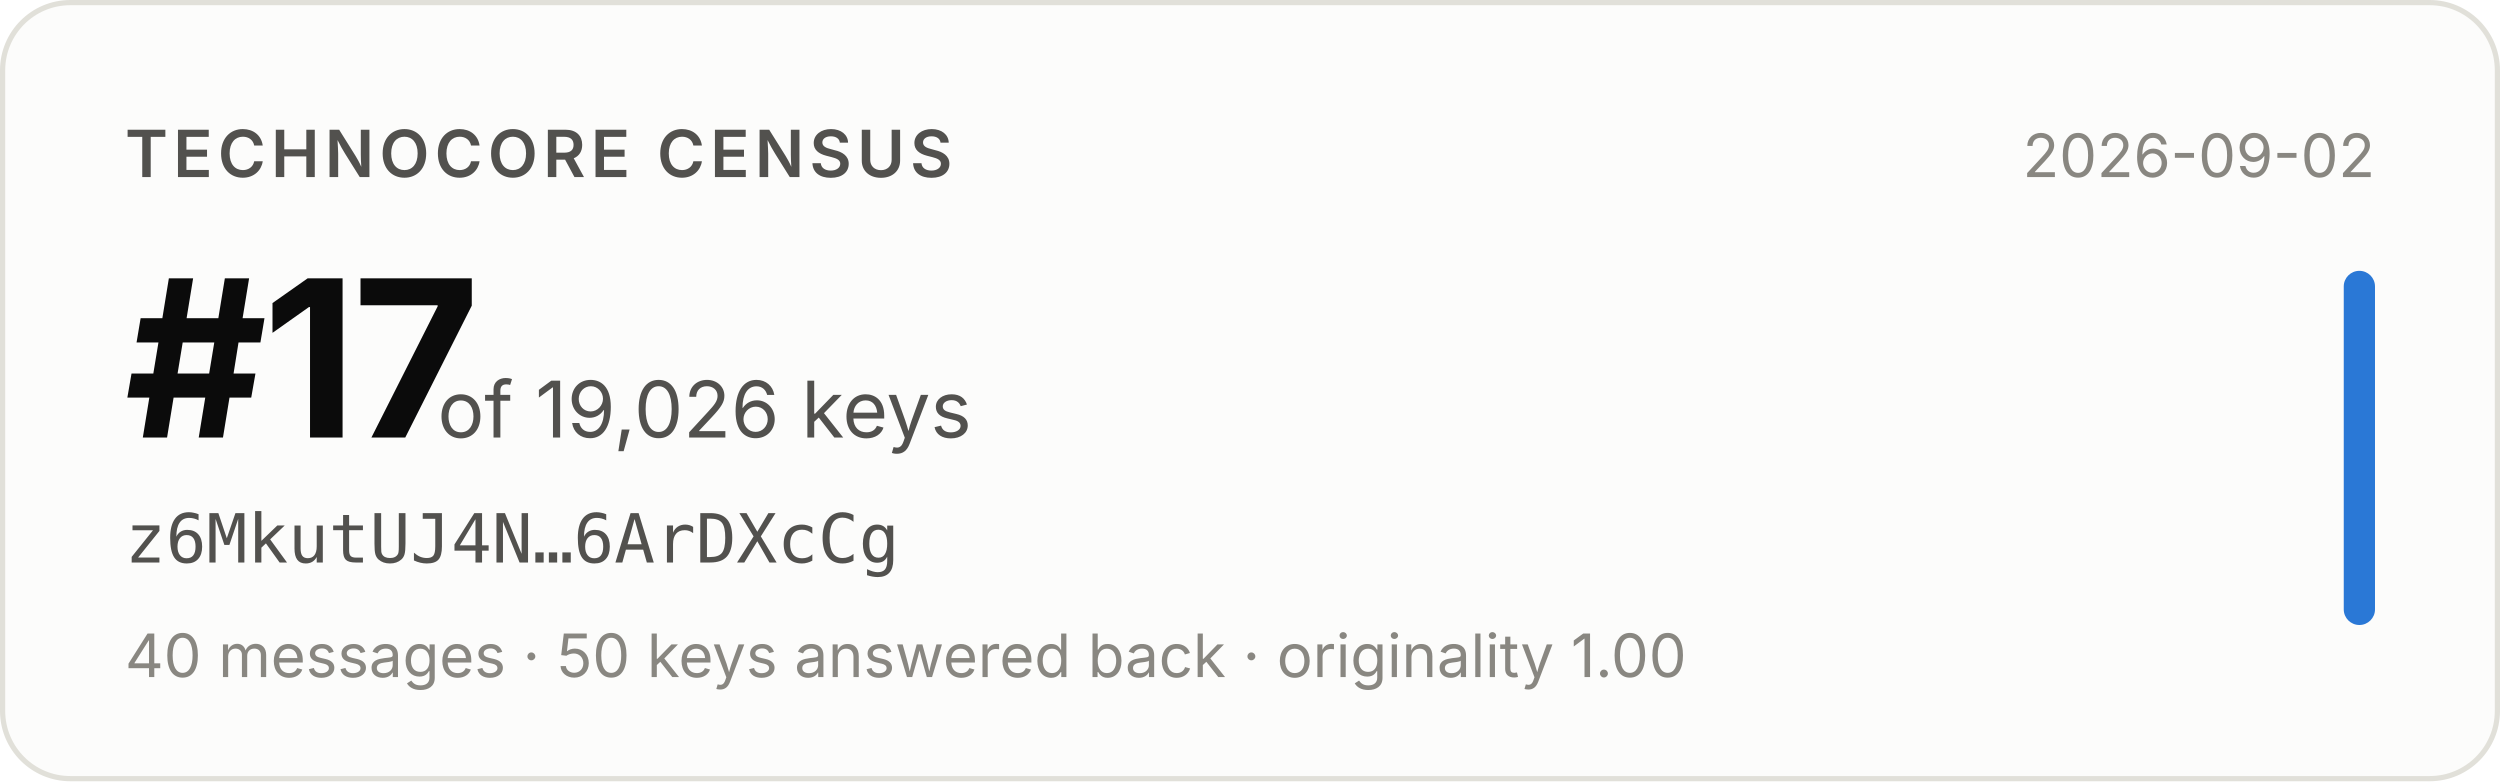
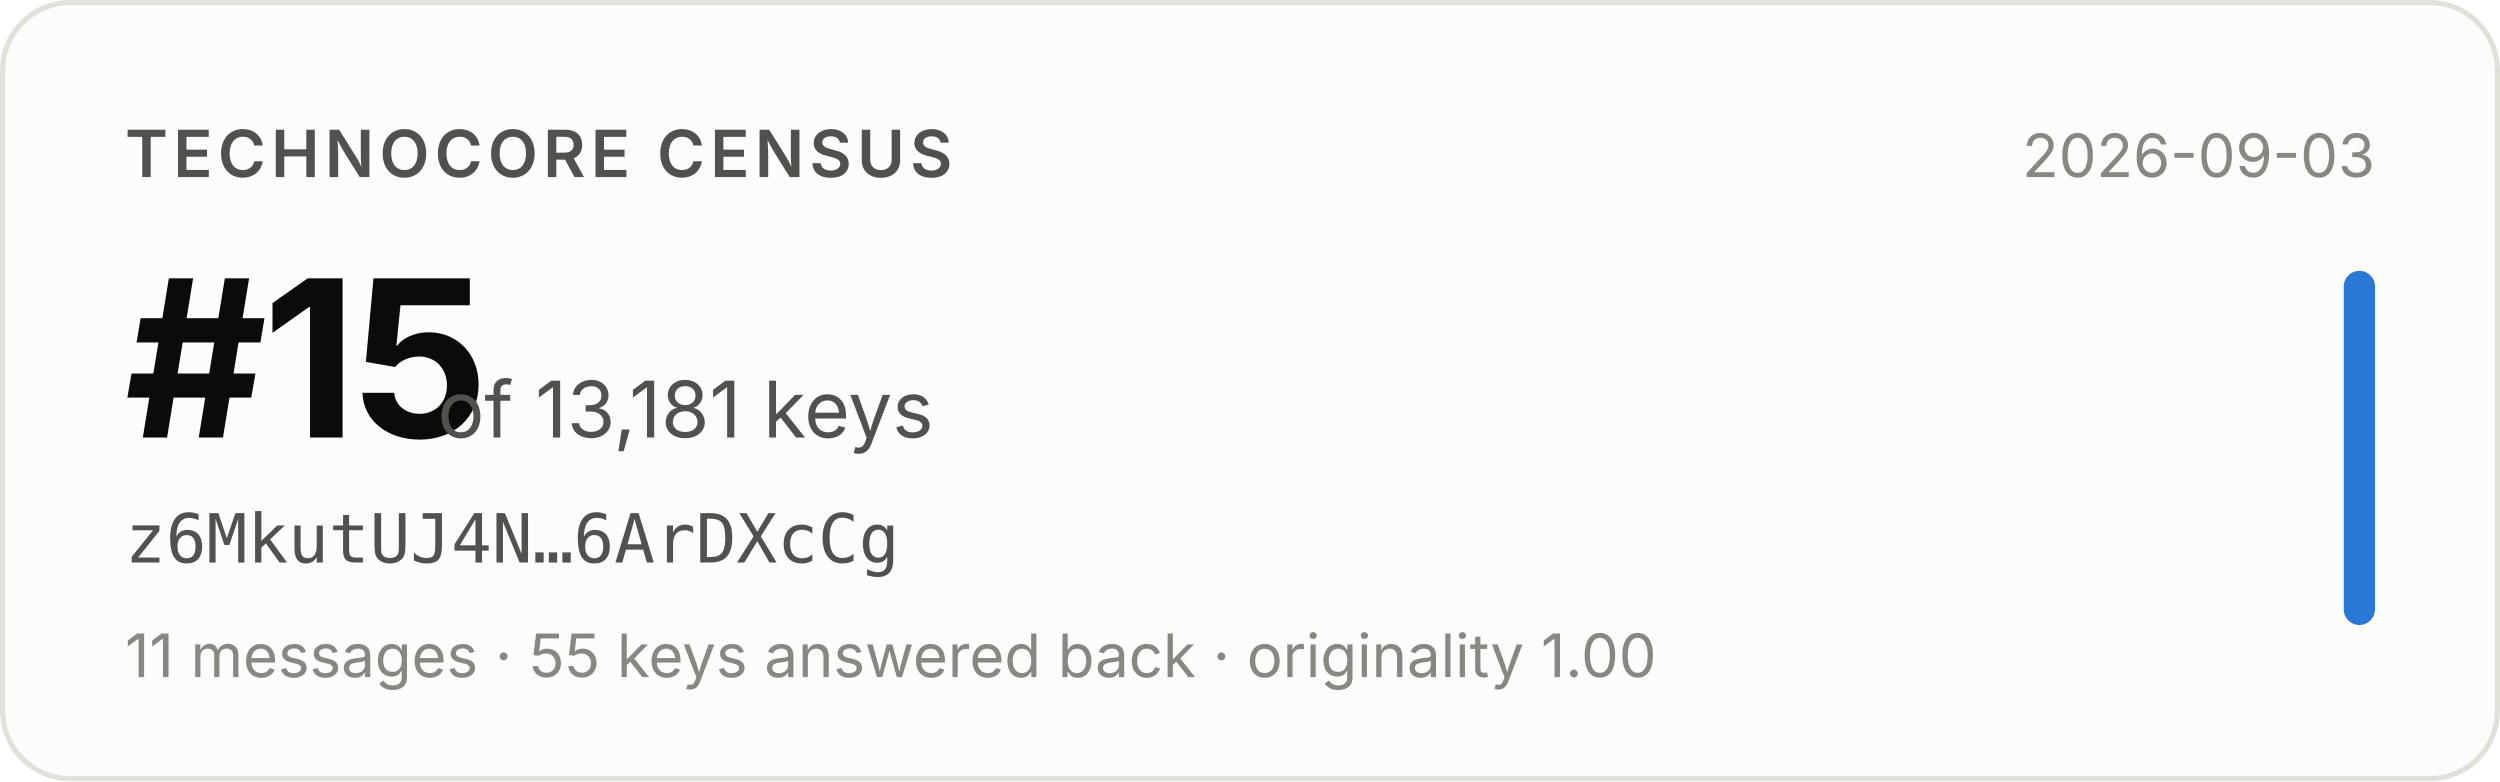
- <svg xmlns="http://www.w3.org/2000/svg" width="480" height="150" viewBox="0 0 480 150" role="img" aria-label="Technocore Census rank #17 of 19,026 keys for z6MkutUJ4N…6ArDXcCg, snapshot 2026-09-02">
+ <svg xmlns="http://www.w3.org/2000/svg" width="480" height="150" viewBox="0 0 480 150" role="img" aria-label="Technocore Census rank #15 of 13,181 keys for z6MkutUJ4N…6ArDXcCg, snapshot 2026-09-03">
  <rect x="0.5" y="0.5" width="479" height="149" rx="13" fill="#fcfcfb" stroke="#e1e0d9" />
  <g font-family="system-ui, -apple-system, 'Segoe UI', sans-serif">
    <text x="24" y="34" font-size="12.5" font-weight="600" fill="#52514e" letter-spacing="0.08em">TECHNOCORE CENSUS</text>
-     <text x="24" y="84" font-size="42" font-weight="650" fill="#0b0b0b" letter-spacing="-0.02em">#17</text>
-     <text x="84" y="84" font-size="15" fill="#52514e">of 19,026 keys</text>
+     <text x="24" y="84" font-size="42" font-weight="650" fill="#0b0b0b" letter-spacing="-0.02em">#15</text>
+     <text x="84" y="84" font-size="15" fill="#52514e">of 13,181 keys</text>
    <text x="24" y="108" font-size="13" fill="#52514e" font-family="ui-monospace, SFMono-Regular, Menlo, monospace">z6MkutUJ4N…6ArDXcCg</text>
-     <text x="24" y="130" font-size="11.5" fill="#898781">40 messages · 50 keys answered back · originality 1.00</text>
-     <text x="456" y="34" font-size="11.5" fill="#898781" text-anchor="end">2026-09-02</text>
+     <text x="24" y="130" font-size="11.5" fill="#898781">11 messages · 55 keys answered back · originality 1.00</text>
+     <text x="456" y="34" font-size="11.5" fill="#898781" text-anchor="end">2026-09-03</text>
    <rect x="450" y="52" width="6" height="68" rx="3" fill="#2a78d6" />
  </g>
</svg>
